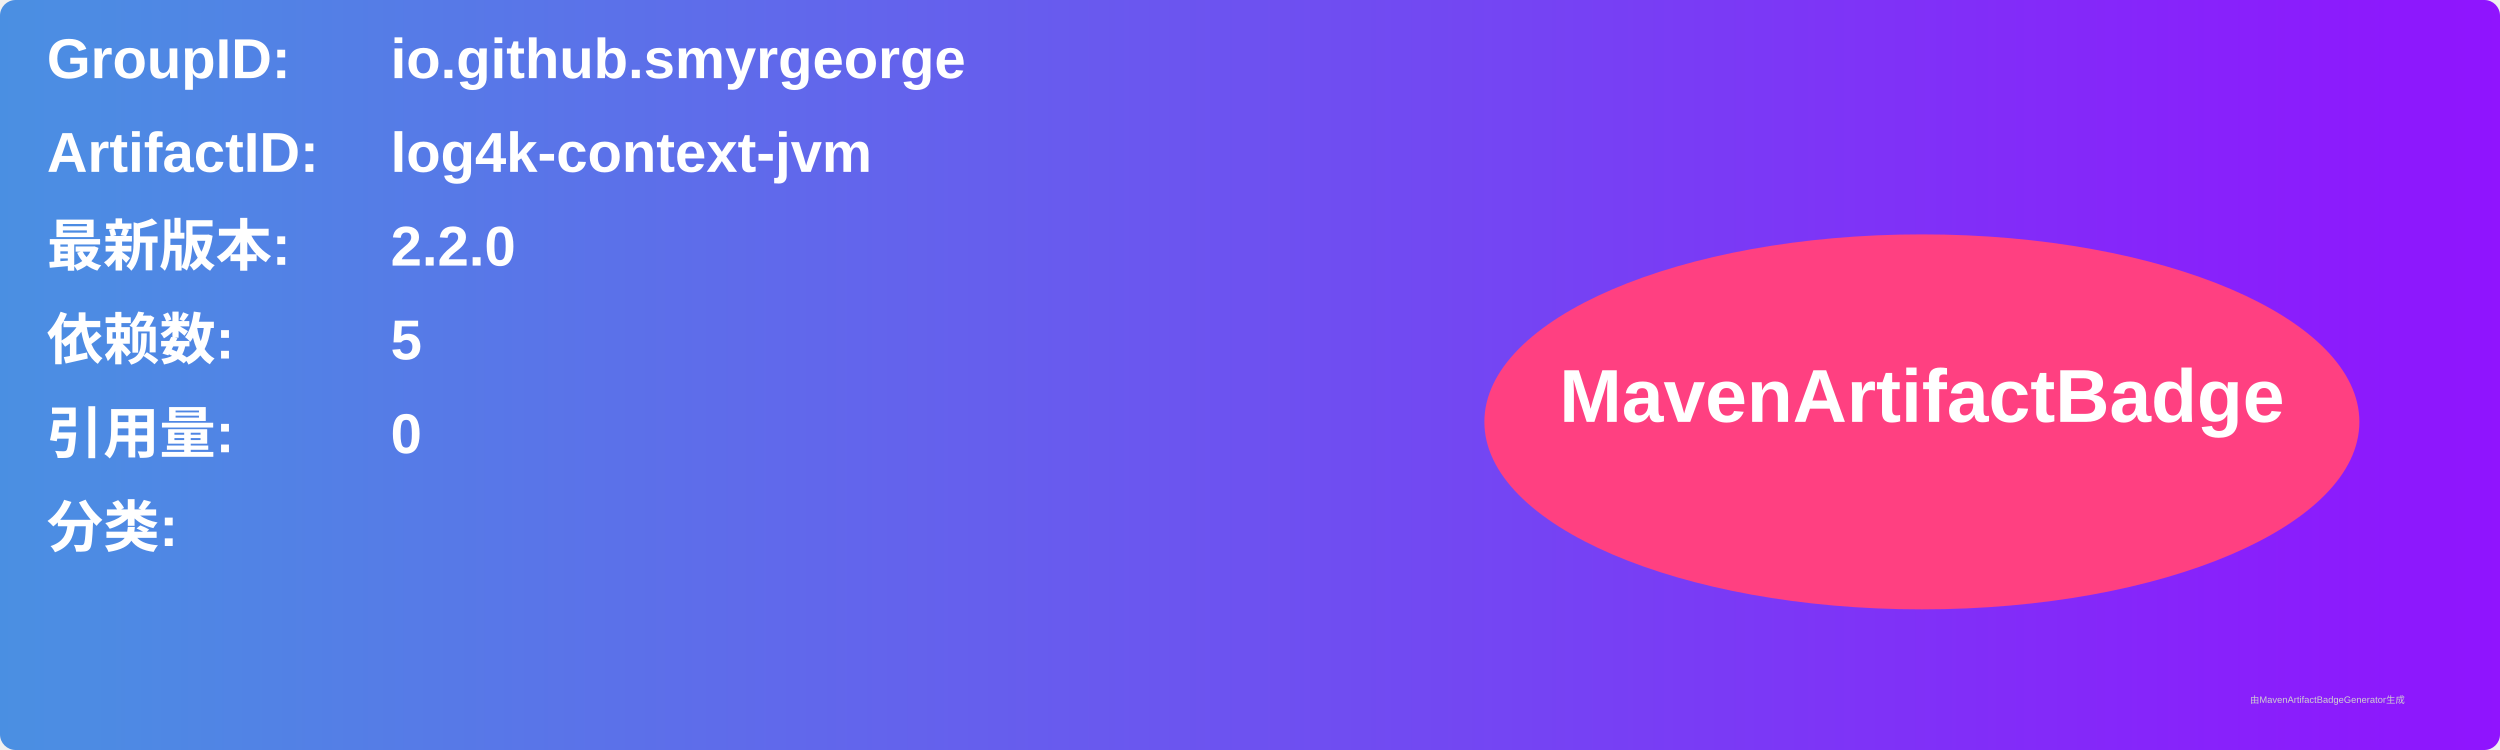
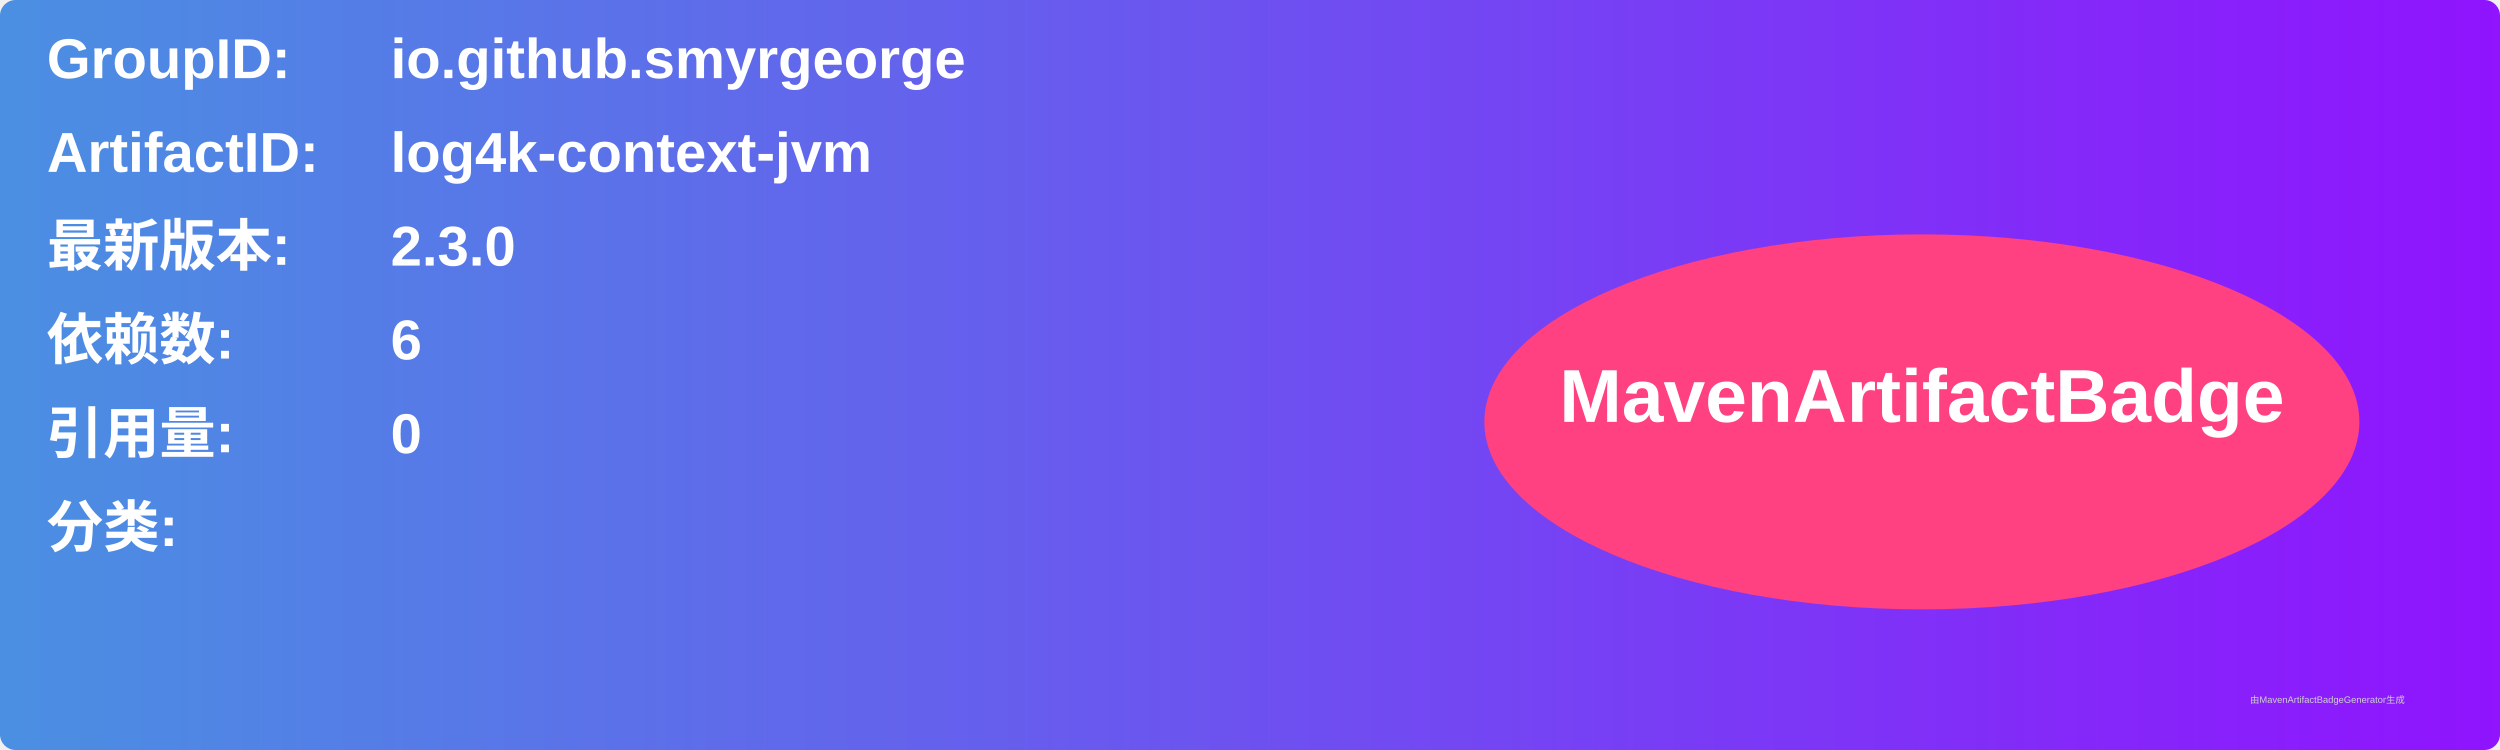
<svg xmlns="http://www.w3.org/2000/svg" width="800" height="240" viewBox="0 0 800 240">
  <linearGradient id="grad" x1="0%" y1="0%" x2="100%" y2="0%">
    <stop offset="0%" stop-color="#4a90e2" />
    <stop offset="100%" stop-color="#9013fe" />
  </linearGradient>
  <rect width="100%" height="100%" rx="5" ry="5" fill="url(#grad)" />
  <g transform="translate(15, 15)">
    <text x="0" y="10" font-family="Arial" font-size="18" fill="white" font-weight="bold" width="260">GroupID:</text>
    <text x="110" y="10" font-family="Arial" font-size="18" fill="white" font-weight="bold" width="460">io.github.smyrgeorge</text>
    <text x="0" y="40" font-family="Arial" font-size="18" fill="white" font-weight="bold" width="260">ArtifactID:</text>
    <text x="110" y="40" font-family="Arial" font-size="18" fill="white" font-weight="bold" width="460">log4k-context-jvm</text>
    <text x="0" y="70" font-family="Arial" font-size="18" fill="white" font-weight="bold">最新版本:</text>
    <text x="110" y="70" font-family="Arial" font-size="18" fill="white" font-weight="bold">
-       <tspan font-weight="bold">2.2.0</tspan>
+       <tspan font-weight="bold">2.3.0</tspan>
    </text>
    <text x="0" y="100" font-family="Arial" font-size="18" fill="white" font-weight="bold">依赖数: </text>
    <text x="110" y="100" font-family="Arial" font-size="18" fill="white">
-       <tspan font-weight="bold">5</tspan>
+       <tspan font-weight="bold">6</tspan>
    </text>
    <text x="0" y="130" font-family="Arial" font-size="18" fill="white" font-weight="bold">引用量: </text>
    <text x="110" y="130" font-family="Arial" font-size="18" fill="white">
      <tspan font-weight="bold">0</tspan>
    </text>
    <text x="0" y="160" font-family="Arial" font-size="18" fill="white" font-weight="bold">分类:</text>
    <text x="10" y="190" font-family="Arial" font-size="10" fill="white">
      <tspan font-weight="bold" />
    </text>
    <ellipse cx="600" cy="120" rx="140" ry="60" fill="#ff4081" />
    <text x="600" y="120" text-anchor="middle" font-family="Arial" font-size="24" fill="white" font-weight="bold">MavenArtifactBadge</text>
  </g>
  <text x="720" y="225" font-family="Arial" font-size="3" fill="#d0d0d0">由MavenArtifactBadgeGenerator生成</text>
</svg>
